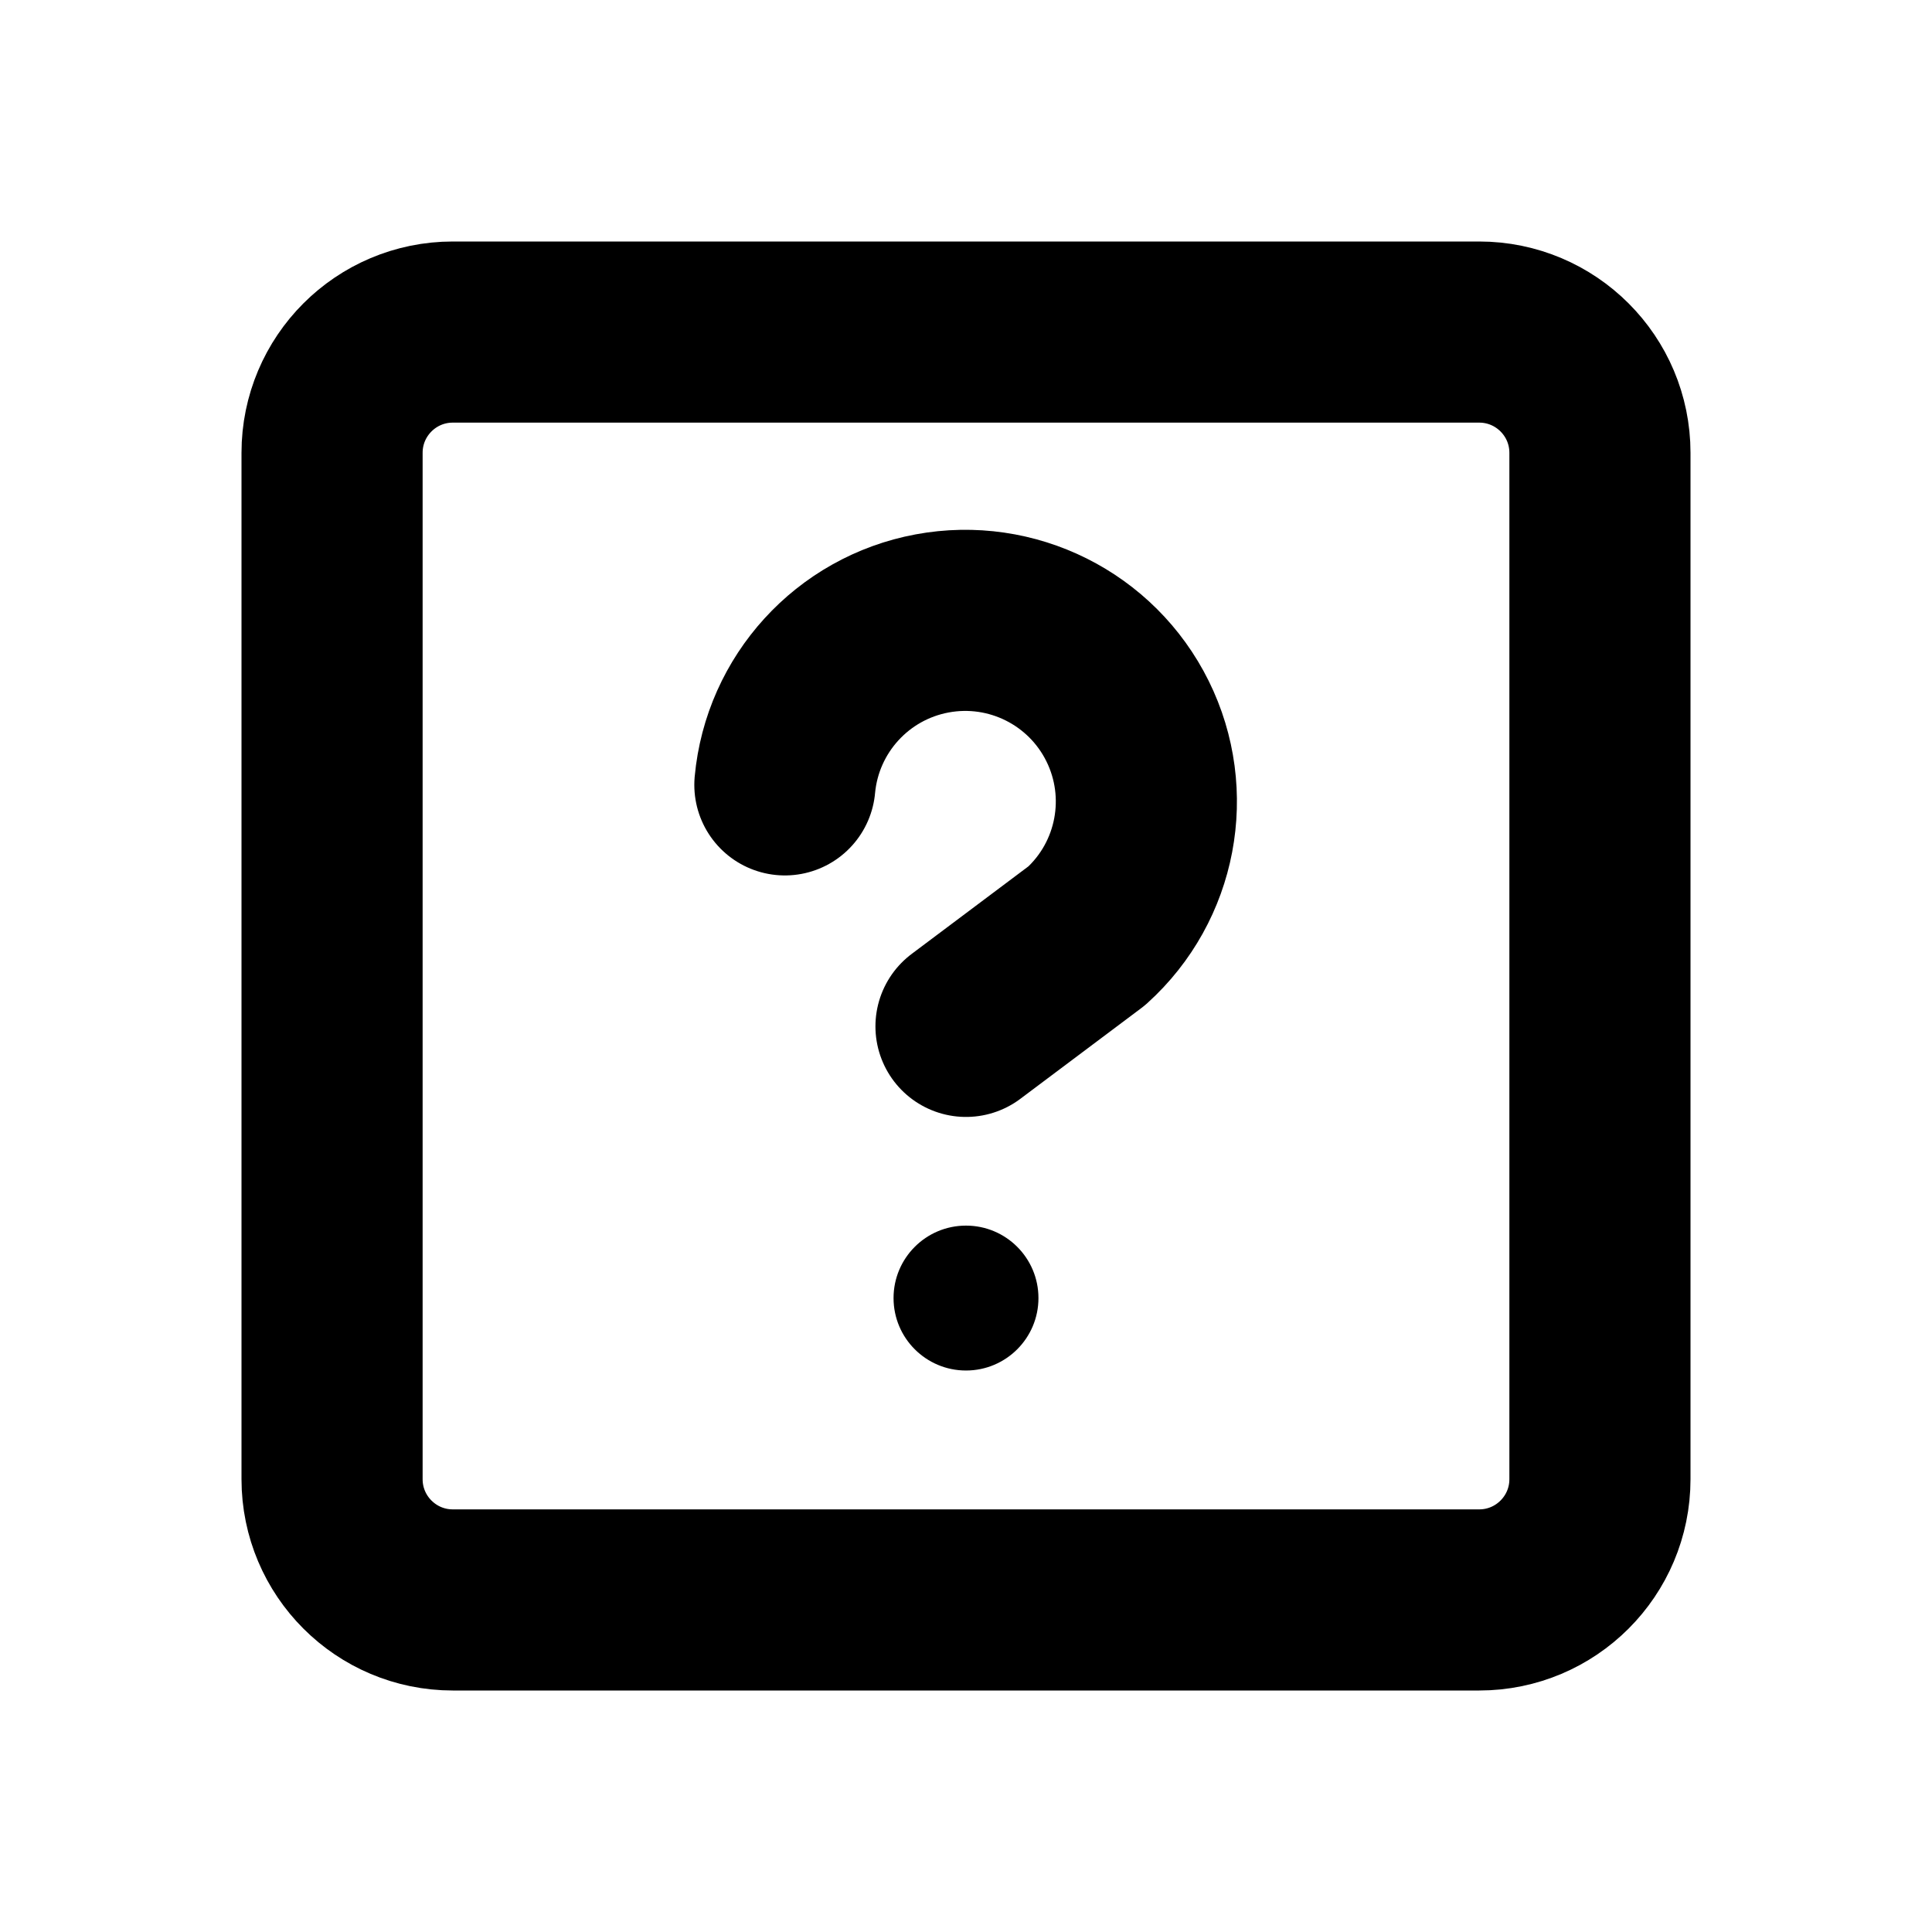
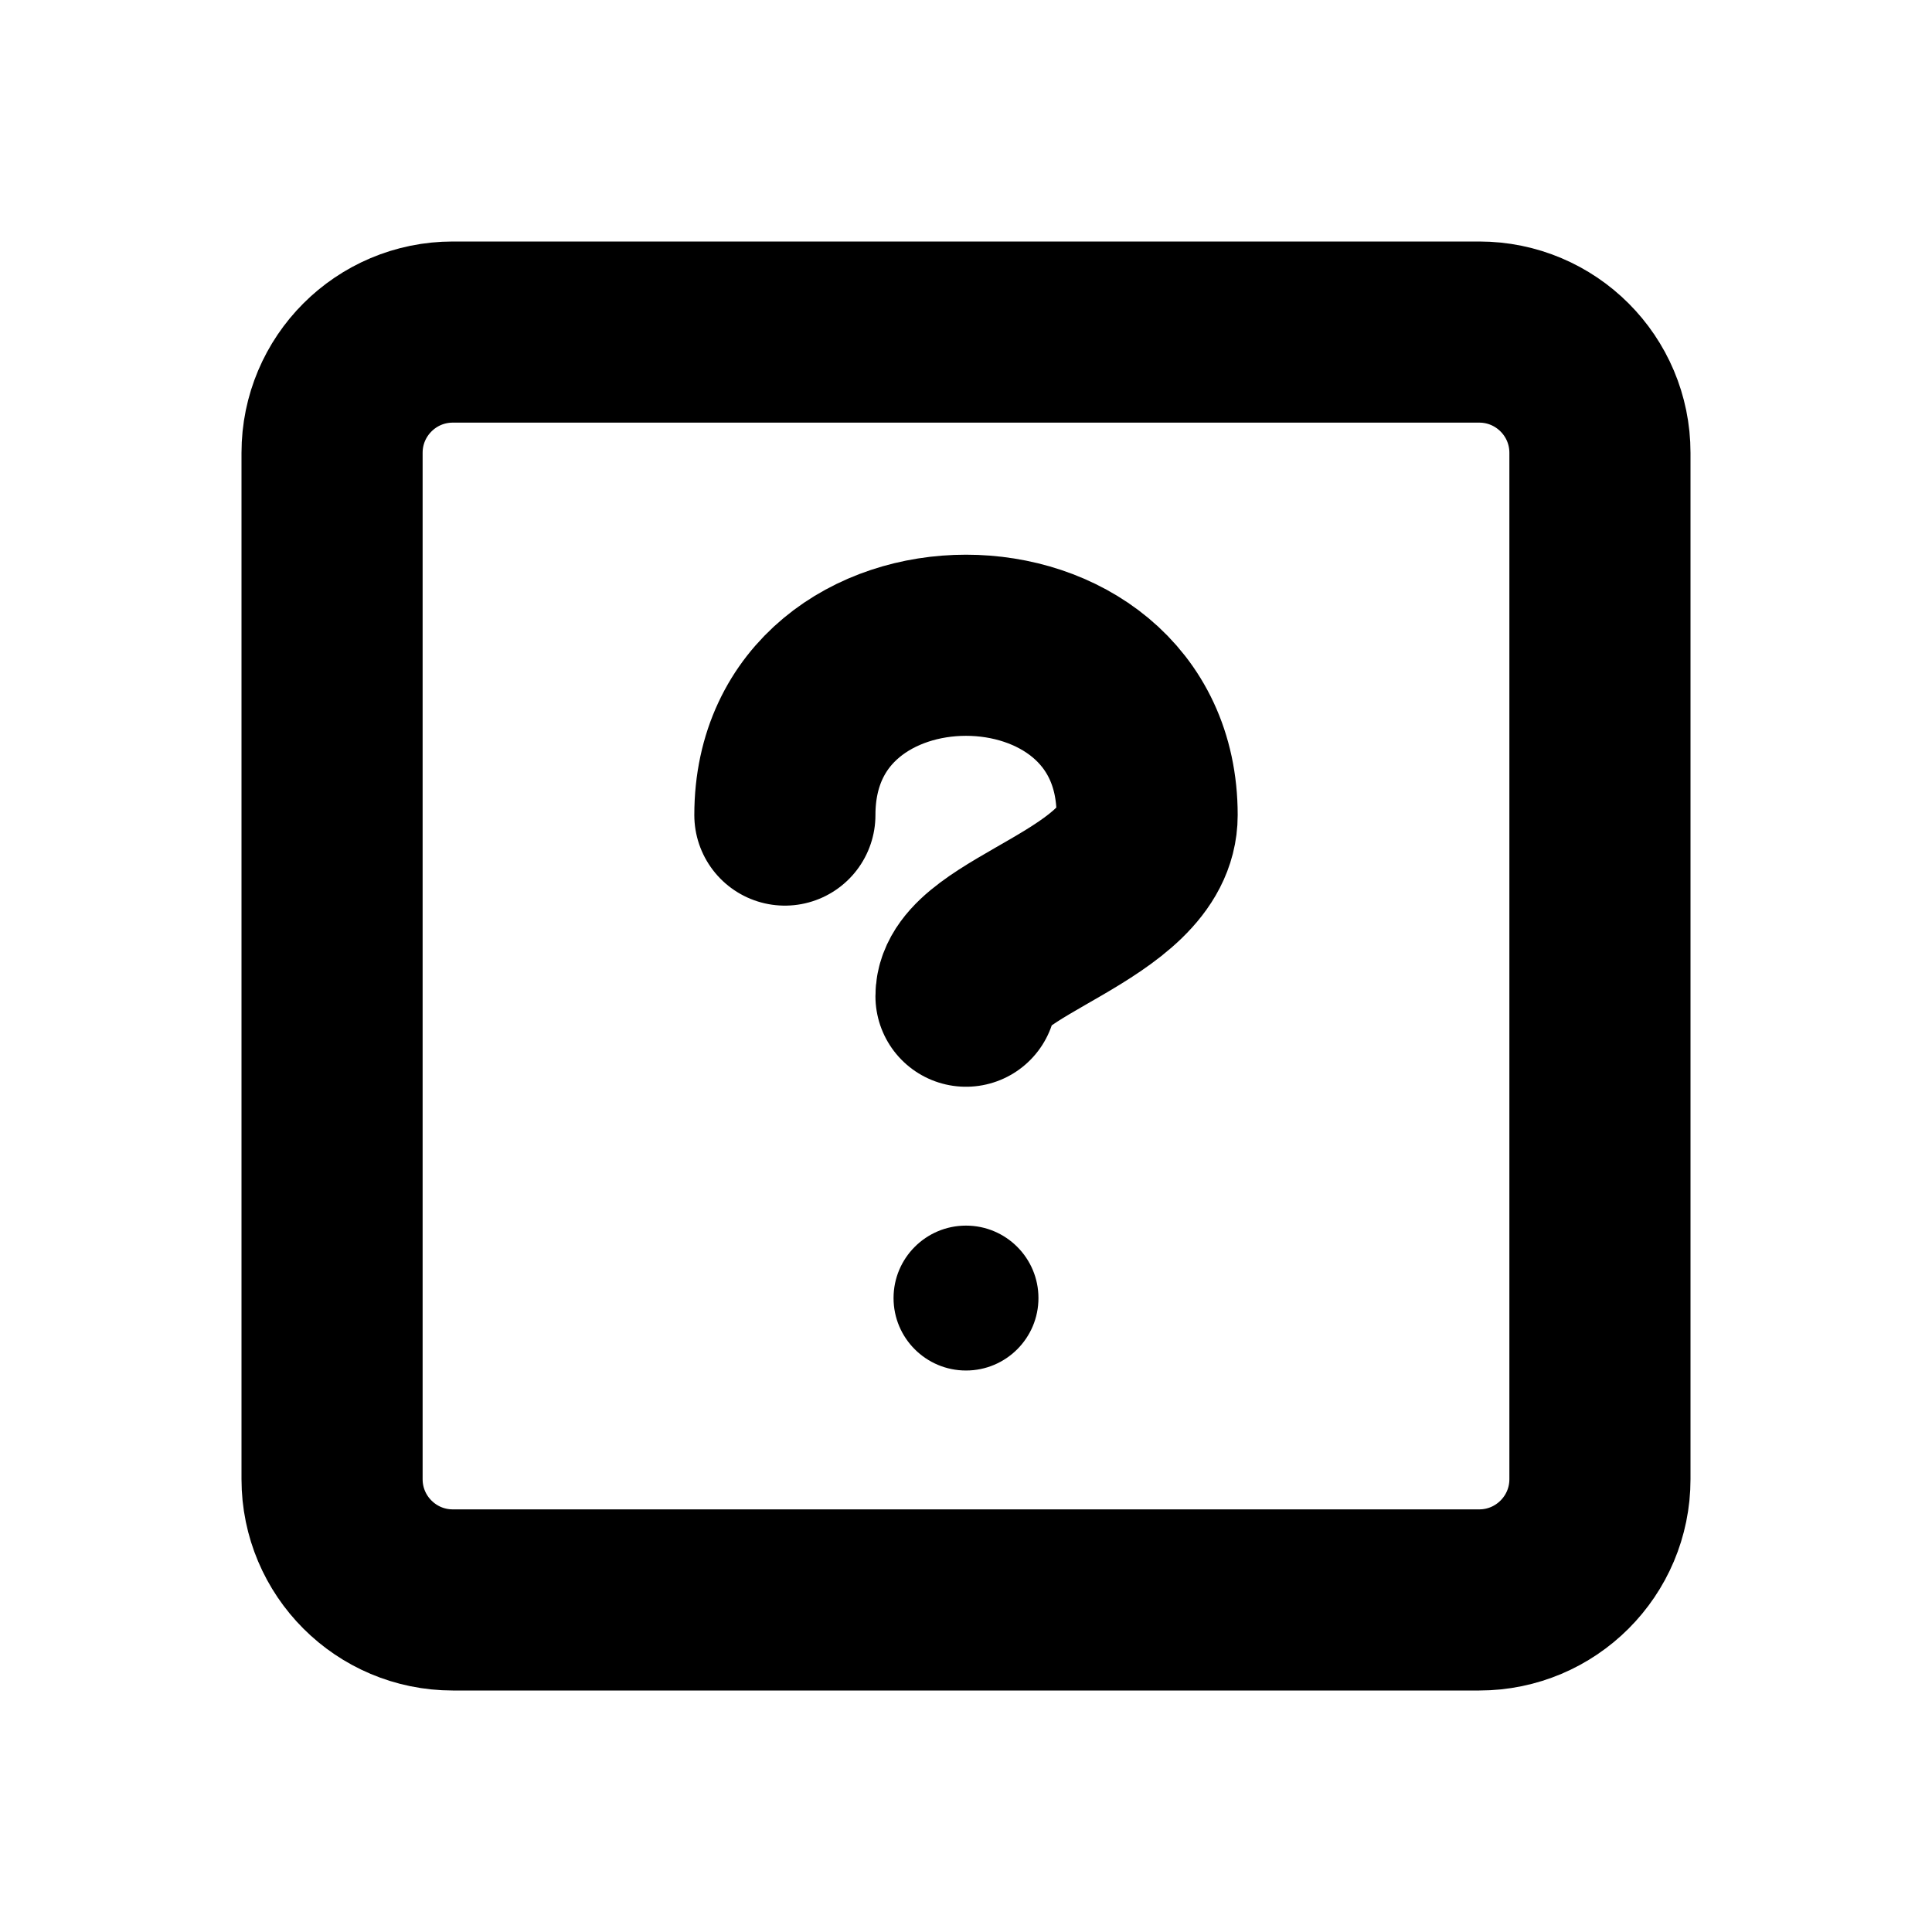
<svg xmlns="http://www.w3.org/2000/svg" width="16" height="16" viewBox="0 0 16 16" fill="none" stroke="currentColor" stroke-width="1.5" stroke-linecap="round" stroke-linejoin="round" aria-hidden="true" focusable="false">
  <rect x="2.75" y="2.75" width="10.5" height="10.5" rx="1" />
-   <path d="M6.5 6.5A1.5 1.5 0 1 1 9 7.75L8 8.5" />
+   <path d="M6.5 6.75C6.5 4.875 9.5 4.875 9.5 6.75C9.5 7.5 8 7.75 8 8.25" />
  <circle cx="8" cy="10.75" r="0.6" fill="currentColor" stroke="none" />
</svg>
